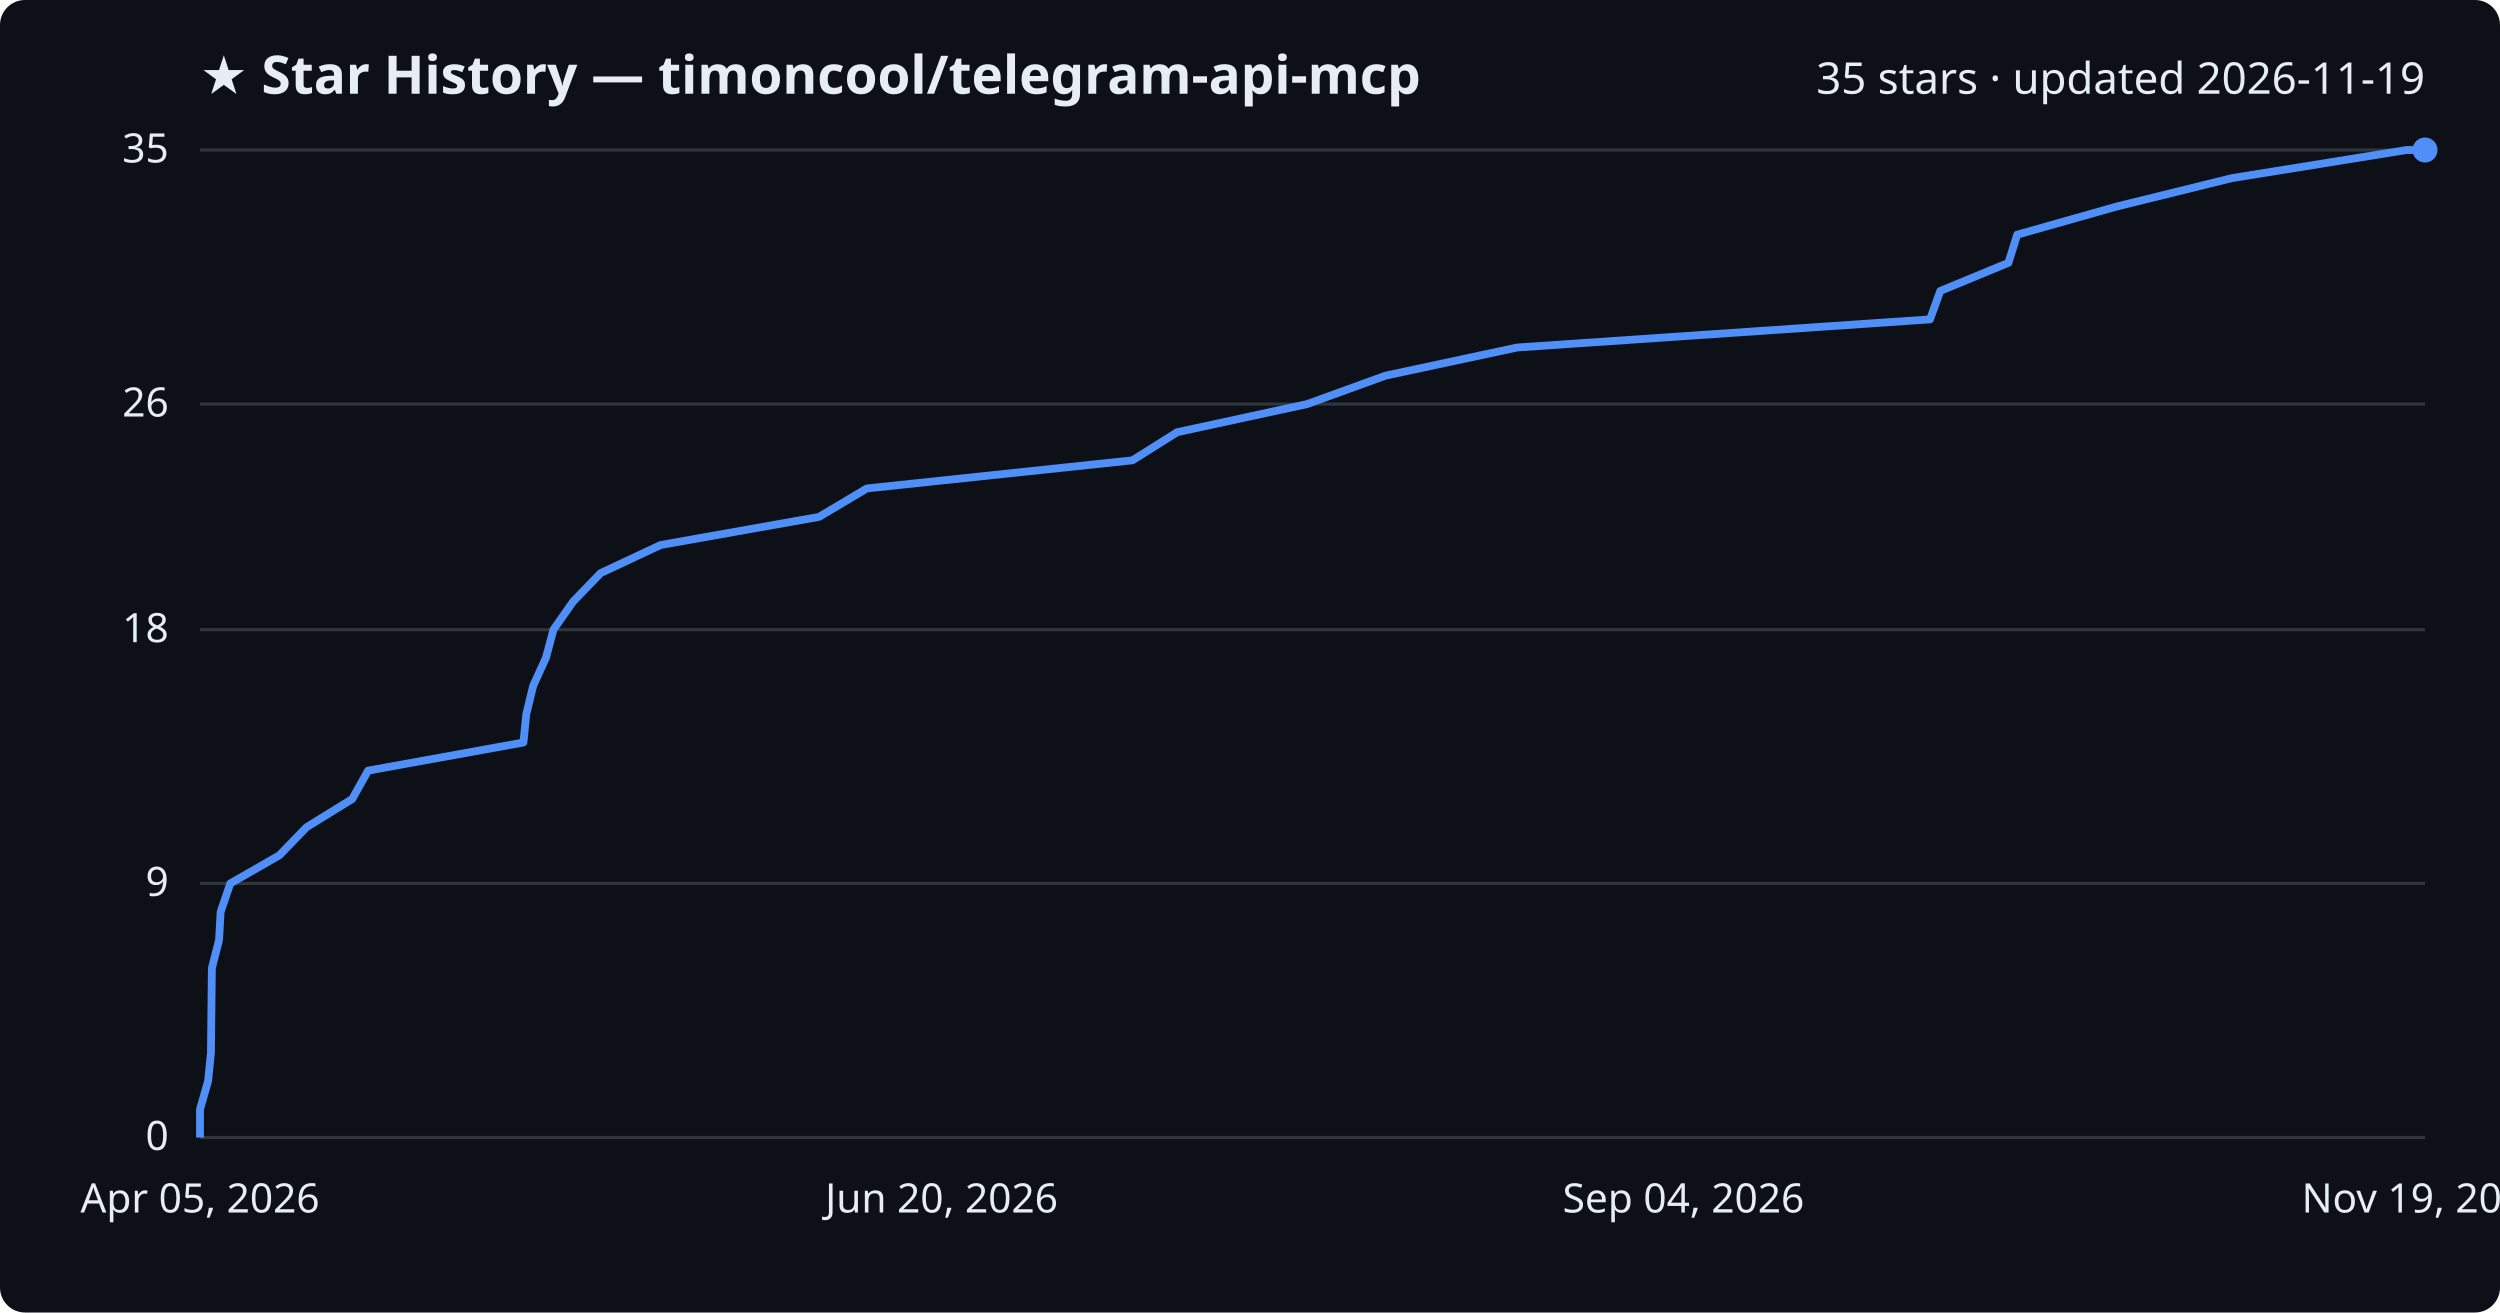
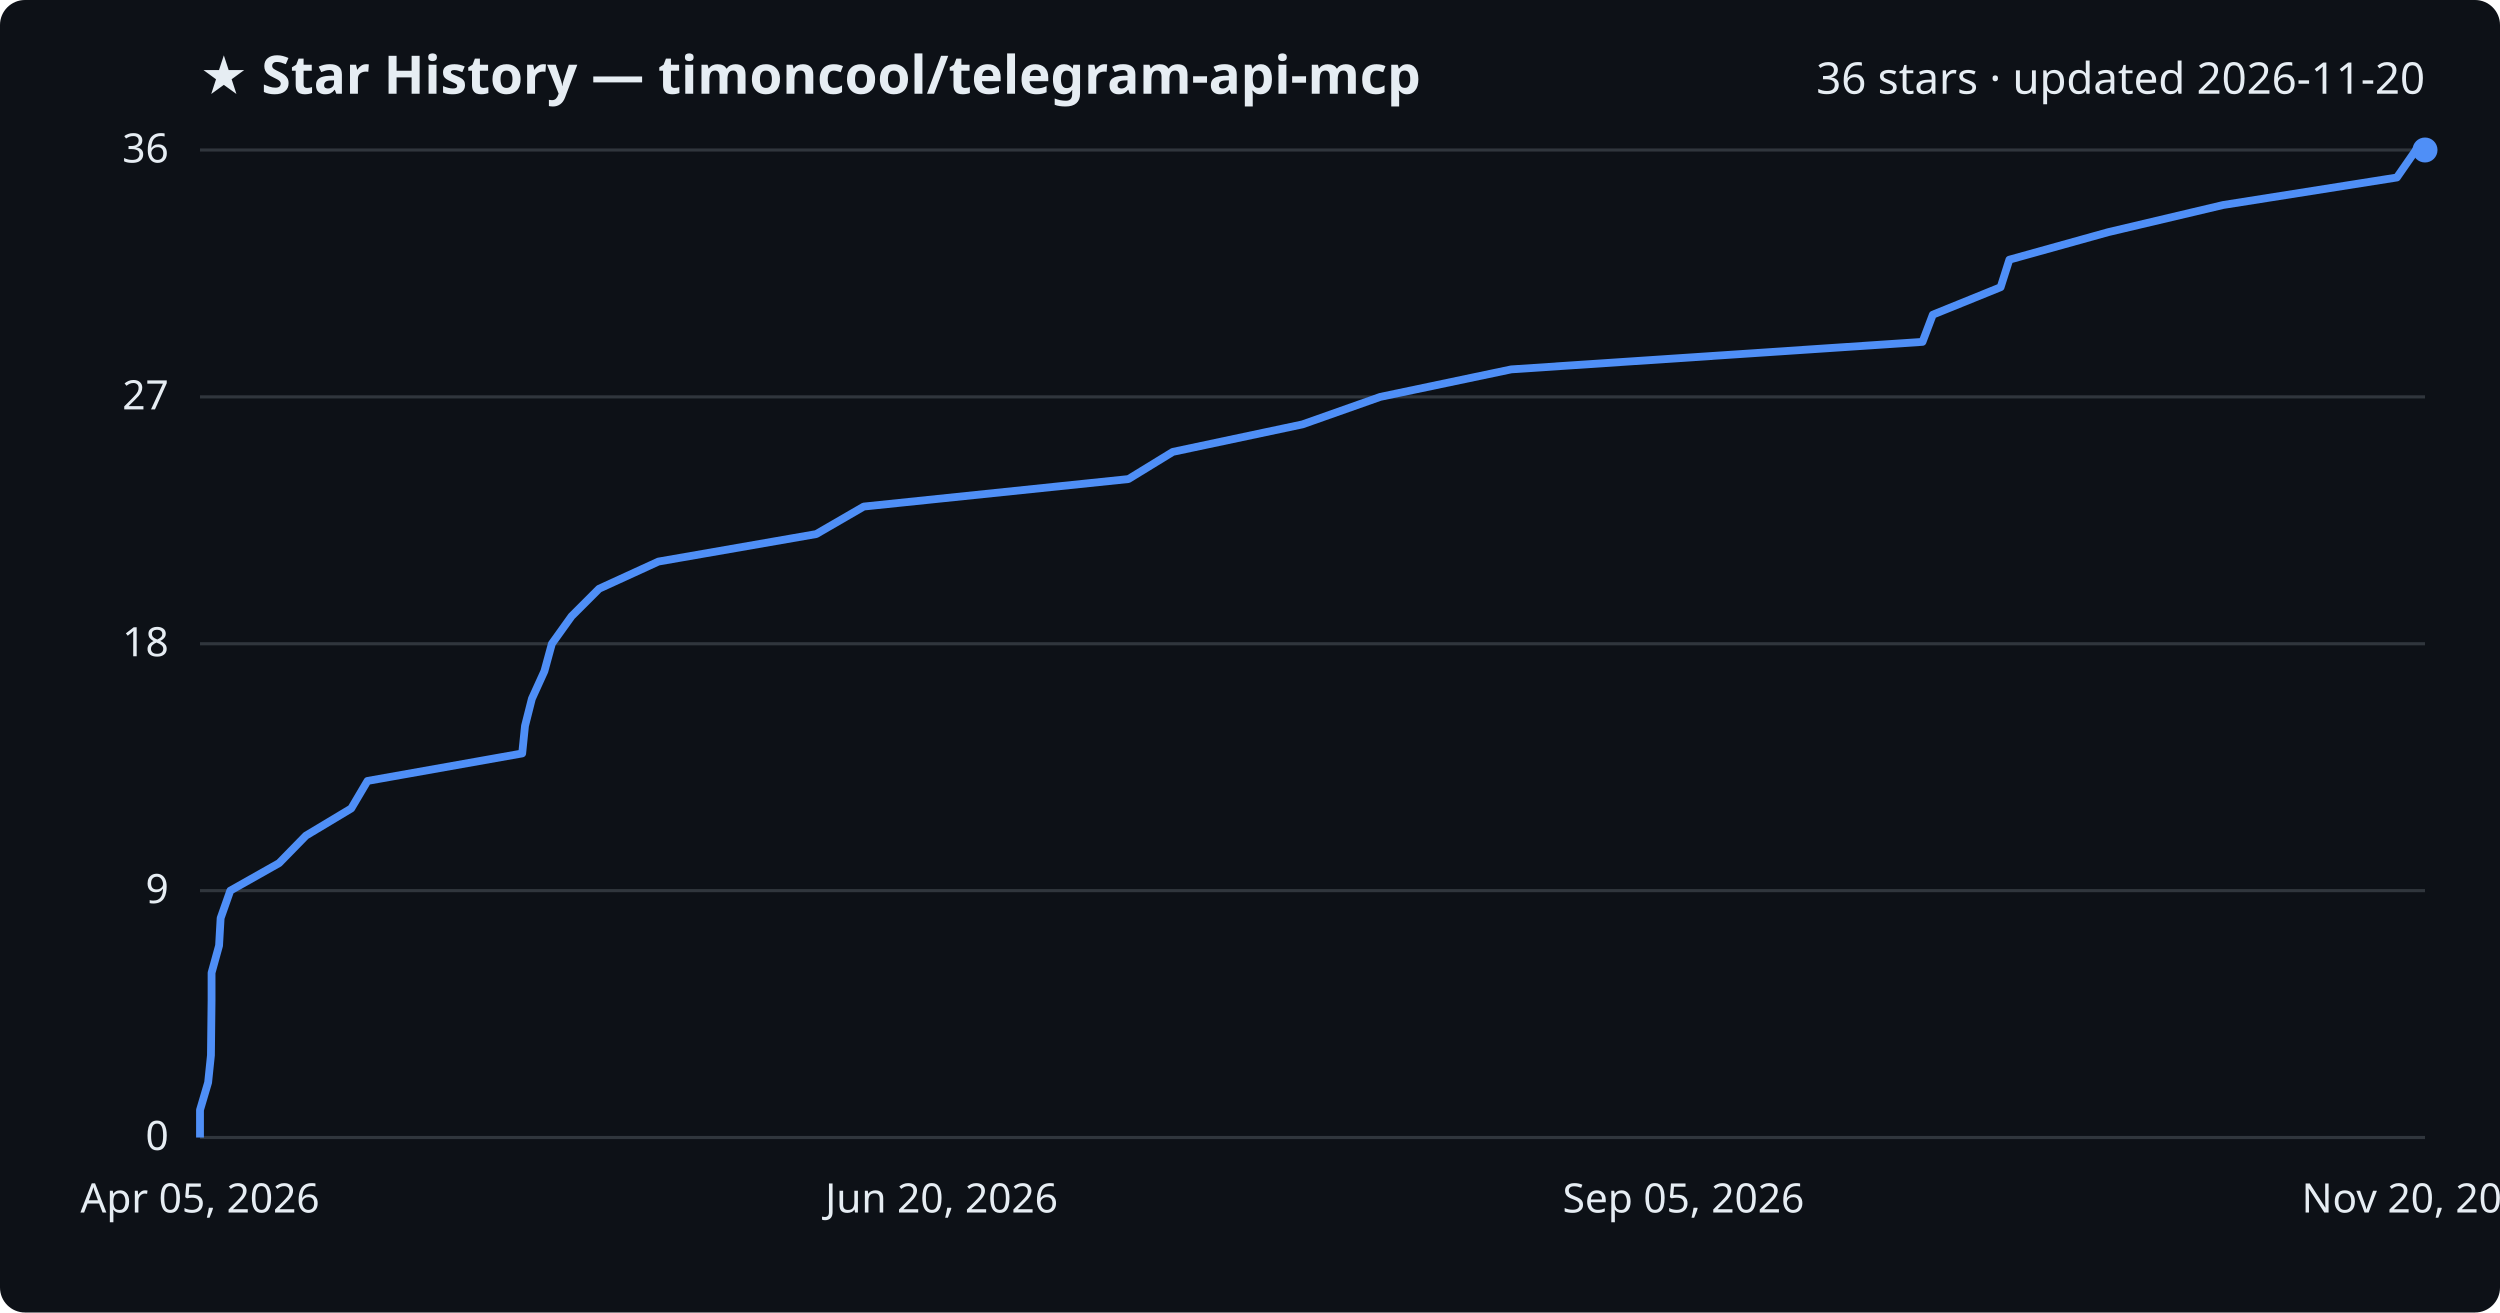
<svg xmlns="http://www.w3.org/2000/svg" viewBox="0 0 800 420" font-family="Segoe UI, sans-serif">
  <rect width="800" height="420" fill="#0d1117" rx="8" />
  <text x="64" y="30" fill="#e6edf3" font-size="17" font-weight="700">★ Star History — timoncool/telegram-api-mcp</text>
-   <text x="776" y="30" fill="#e6edf3" font-size="14" text-anchor="end">35 stars · updated 2026-11-19</text>
+   <text x="776" y="30" fill="#e6edf3" font-size="14" text-anchor="end">36 stars · updated 2026-11-20</text>
  <line x1="64" y1="364.0" x2="776" y2="364.0" stroke="#30363d" stroke-width="1" />
  <text x="54" y="368.0" fill="#e6edf3" font-size="13" text-anchor="end">0</text>
-   <line x1="64" y1="282.7" x2="776" y2="282.7" stroke="#30363d" stroke-width="1" />
-   <text x="54" y="286.7" fill="#e6edf3" font-size="13" text-anchor="end">9</text>
-   <line x1="64" y1="201.5" x2="776" y2="201.5" stroke="#30363d" stroke-width="1" />
-   <text x="54" y="205.5" fill="#e6edf3" font-size="13" text-anchor="end">18</text>
-   <line x1="64" y1="129.3" x2="776" y2="129.3" stroke="#30363d" stroke-width="1" />
-   <text x="54" y="133.3" fill="#e6edf3" font-size="13" text-anchor="end">26</text>
+   <line x1="64" y1="285.0" x2="776" y2="285.0" stroke="#30363d" stroke-width="1" />
+   <text x="54" y="289.0" fill="#e6edf3" font-size="13" text-anchor="end">9</text>
+   <line x1="64" y1="206.0" x2="776" y2="206.0" stroke="#30363d" stroke-width="1" />
+   <text x="54" y="210.0" fill="#e6edf3" font-size="13" text-anchor="end">18</text>
+   <line x1="64" y1="127.0" x2="776" y2="127.0" stroke="#30363d" stroke-width="1" />
+   <text x="54" y="131.0" fill="#e6edf3" font-size="13" text-anchor="end">27</text>
  <line x1="64" y1="48.0" x2="776" y2="48.0" stroke="#30363d" stroke-width="1" />
-   <text x="54" y="52.0" fill="#e6edf3" font-size="13" text-anchor="end">35</text>
-   <path d="M64.0,364.0 L64.0,355.0 L66.6,345.9 L67.5,336.9 L67.6,327.9 L67.7,318.9 L67.8,309.8 L70.1,300.8 L70.6,291.8 L73.7,282.7 L89.4,273.7 L98.1,264.7 L112.7,255.7 L117.8,246.6 L167.5,237.6 L168.4,228.6 L170.6,219.5 L174.7,210.5 L177.1,201.5 L183.4,192.5 L192.2,183.4 L211.4,174.4 L262.1,165.4 L277.4,156.3 L362.4,147.3 L376.7,138.3 L418.3,129.3 L443.4,120.2 L485.5,111.2 L617.6,102.2 L620.9,93.1 L642.7,84.1 L645.5,75.1 L677.3,66.1 L714.2,57.0 L770.1,48.0 L776.0,48.0" fill="none" stroke="#4f8ff7" stroke-width="2.5" stroke-linejoin="round" />
+   <text x="54" y="52.0" fill="#e6edf3" font-size="13" text-anchor="end">36</text>
+   <path d="M64.0,364.0 L64.0,355.2 L66.6,346.4 L67.5,337.7 L67.6,328.9 L67.7,320.1 L67.7,311.3 L70.1,302.6 L70.6,293.8 L73.7,285.0 L89.3,276.2 L97.9,267.4 L112.4,258.7 L117.6,249.9 L167.1,241.1 L168.0,232.3 L170.2,223.6 L174.2,214.8 L176.6,206.0 L182.9,197.2 L191.7,188.4 L210.7,179.7 L261.2,170.9 L276.4,162.1 L361.1,153.3 L375.3,144.6 L416.8,135.8 L441.7,127.0 L483.6,118.2 L615.2,109.4 L618.5,100.7 L640.2,91.9 L643.0,83.1 L674.6,74.3 L711.4,65.6 L767.0,56.8 L773.1,48.0 L776.0,48.0" fill="none" stroke="#4f8ff7" stroke-width="2.5" stroke-linejoin="round" />
  <circle cx="776.0" cy="48.0" r="4" fill="#4f8ff7" />
  <text x="64.0" y="388" fill="#e6edf3" font-size="13" text-anchor="middle">Apr 05, 2026</text>
  <text x="301.3" y="388" fill="#e6edf3" font-size="13" text-anchor="middle">Jun 20, 2026</text>
-   <text x="538.7" y="388" fill="#e6edf3" font-size="13" text-anchor="middle">Sep 04, 2026</text>
-   <text x="776.0" y="388" fill="#e6edf3" font-size="13" text-anchor="middle">Nov 19, 2026</text>
+   <text x="538.7" y="388" fill="#e6edf3" font-size="13" text-anchor="middle">Sep 05, 2026</text>
+   <text x="776.0" y="388" fill="#e6edf3" font-size="13" text-anchor="middle">Nov 20, 2026</text>
</svg>
